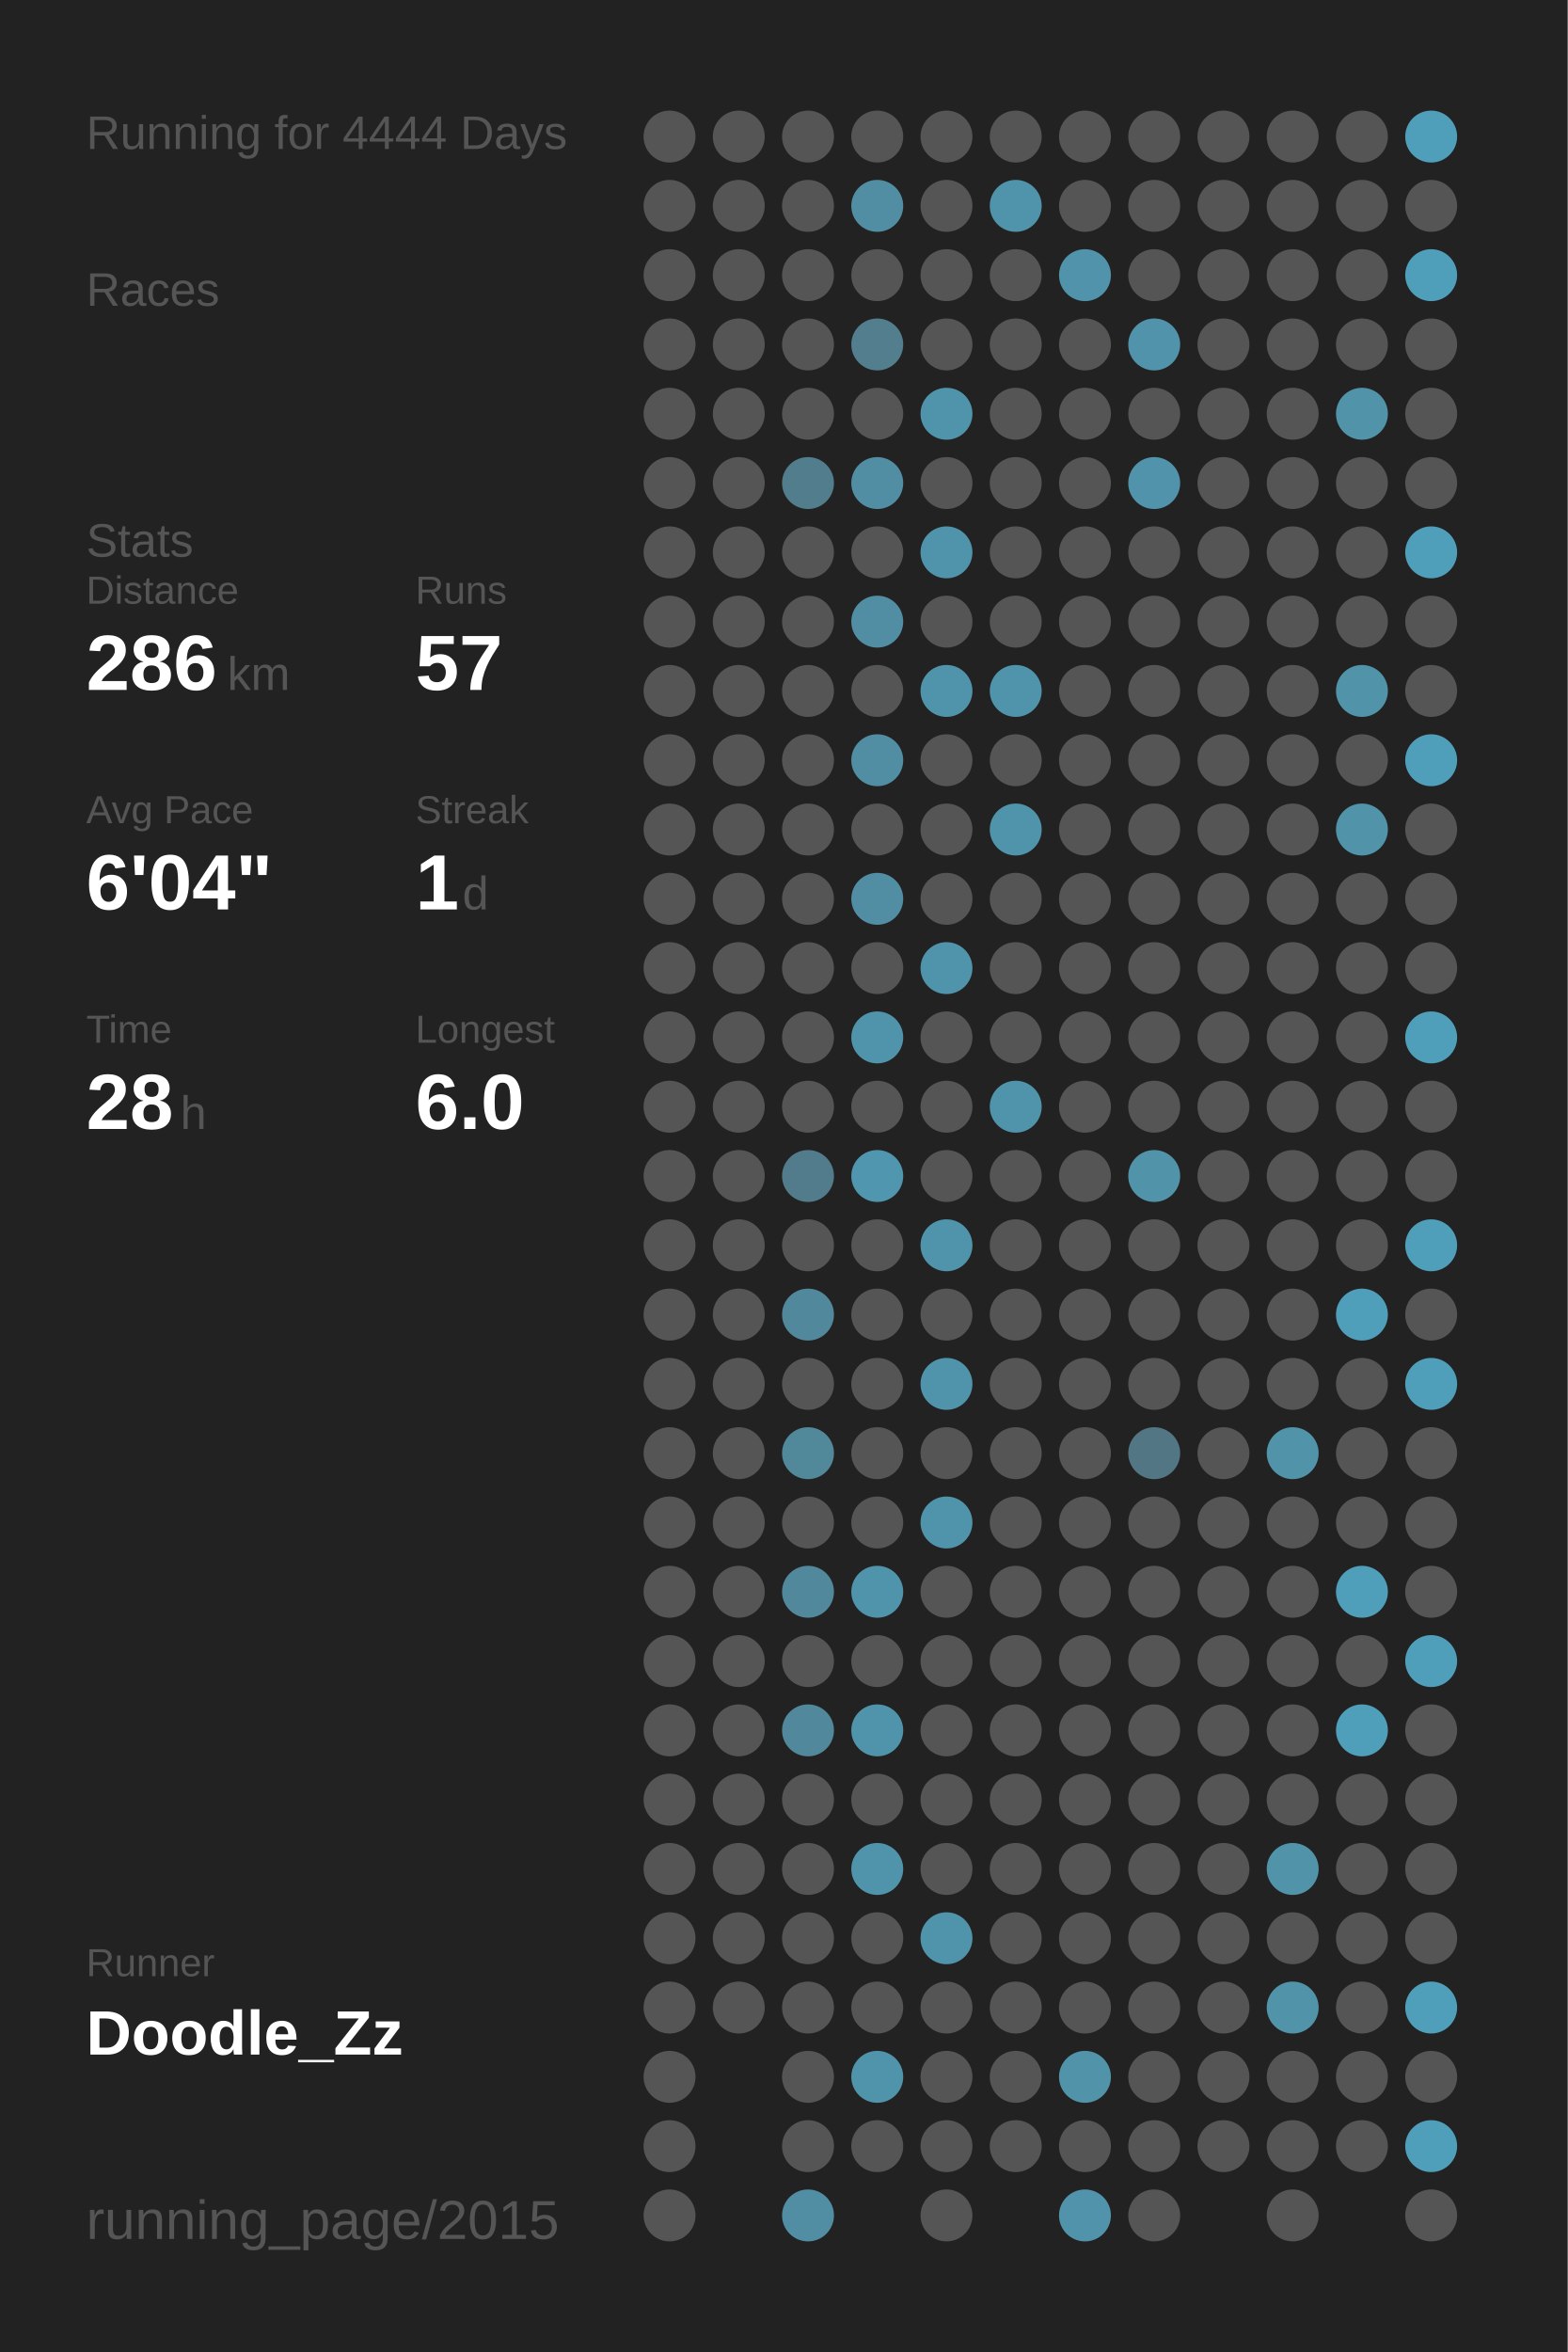
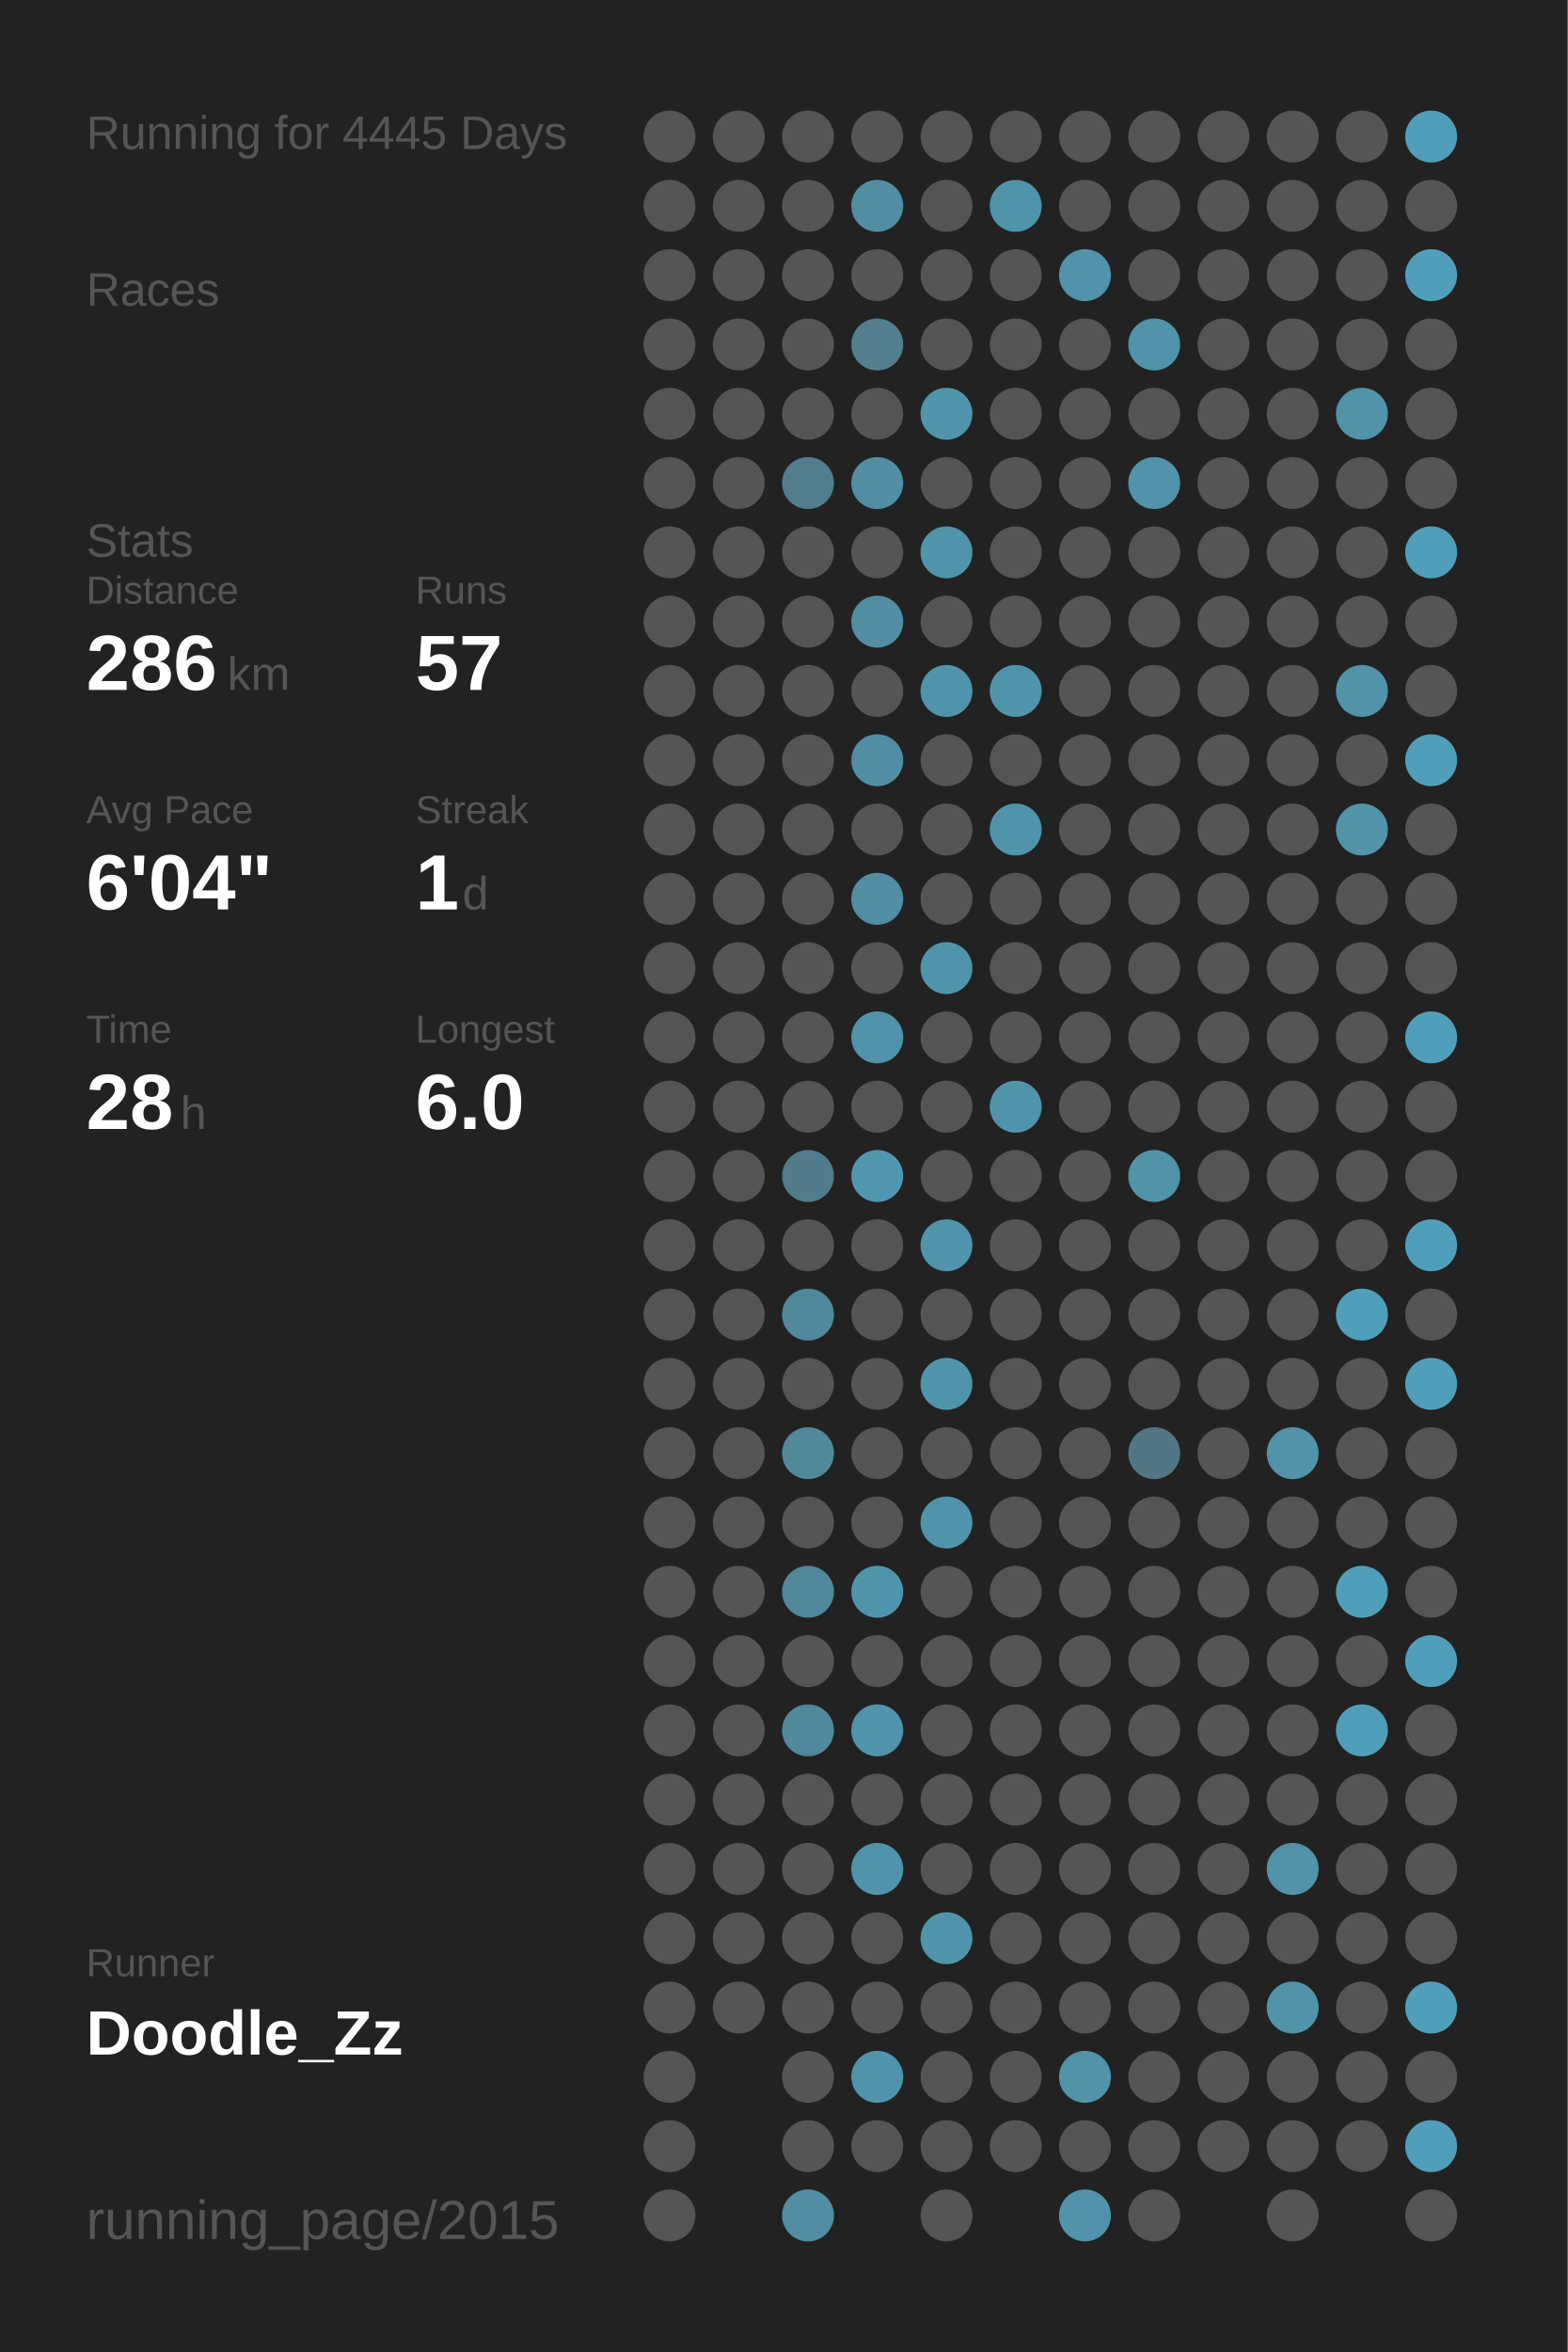
<svg xmlns="http://www.w3.org/2000/svg" baseProfile="full" height="300mm" version="1.1" viewBox="0,0,200,300" width="200mm">
  <defs />
  <rect fill="#222222" height="300" width="200" x="0" y="0" />
-   <text fill="#555555" style="font-size:6px; font-family:Arial;" x="11" y="19">Running for 4444 Days</text>
+   <text fill="#555555" style="font-size:6px; font-family:Arial;" x="11" y="19">Running for 4445 Days</text>
  <text fill="#555555" style="font-size:6px; font-family:Arial;" x="11" y="39">Races</text>
  <text fill="#555555" style="font-size:6px; font-family:Arial;" x="11" y="71">Stats</text>
  <text fill="#555555" style="font-size:5px; font-family:Arial;" x="11" y="77">Distance</text>
  <text fill="#FFFFFF" style="font-size:10px; font-family:Arial; font-weight:bold;" x="11" y="88">286</text>
  <text fill="#555555" style="font-size:6px; font-family:Arial;" x="29" y="88">km</text>
  <text fill="#555555" style="font-size:5px; font-family:Arial;" x="53" y="77">Runs</text>
  <text fill="#FFFFFF" style="font-size:10px; font-family:Arial; font-weight:bold;" x="53" y="88">57</text>
  <text fill="#555555" style="font-size:5px; font-family:Arial;" x="11" y="105">Avg Pace</text>
  <text fill="#FFFFFF" style="font-size:10px; font-family:Arial; font-weight:bold;" x="11" y="116">6'04"</text>
  <text fill="#555555" style="font-size:5px; font-family:Arial;" x="53" y="105">Streak</text>
  <text fill="#FFFFFF" style="font-size:10px; font-family:Arial; font-weight:bold;" x="53" y="116">1</text>
  <text fill="#555555" style="font-size:6px; font-family:Arial;" x="59" y="116">d</text>
  <text fill="#555555" style="font-size:5px; font-family:Arial;" x="11" y="133">Time</text>
  <text fill="#FFFFFF" style="font-size:10px; font-family:Arial; font-weight:bold;" x="11" y="144">28</text>
  <text fill="#555555" style="font-size:6px; font-family:Arial;" x="23" y="144">h</text>
  <text fill="#555555" style="font-size:5px; font-family:Arial;" x="53" y="133">Longest</text>
  <text fill="#FFFFFF" style="font-size:10px; font-family:Arial; font-weight:bold;" x="53" y="144">6.0</text>
  <text fill="#555555" style="font-size:5px; font-family:Arial;" x="11" y="252.065">Runner</text>
  <text fill="#FFFFFF" style="font-size:8px; font-family:Arial; font-weight:bold;" x="11" y="262.065">Doodle_Zz</text>
  <text fill="#555555" style="font-size:7px; font-family:Arial;" x="11" y="285.581">running_page/2015</text>
  <circle cx="85.417" cy="17.419" fill="#555555" r="3.312" />
  <circle cx="85.417" cy="26.258" fill="#555555" r="3.312" />
  <circle cx="85.417" cy="35.097" fill="#555555" r="3.312" />
  <circle cx="85.417" cy="43.935" fill="#555555" r="3.312" />
  <circle cx="85.417" cy="52.774" fill="#555555" r="3.312" />
  <circle cx="85.417" cy="61.613" fill="#555555" r="3.312" />
  <circle cx="85.417" cy="70.452" fill="#555555" r="3.312" />
  <circle cx="85.417" cy="79.29" fill="#555555" r="3.312" />
  <circle cx="85.417" cy="88.129" fill="#555555" r="3.312" />
  <circle cx="85.417" cy="96.968" fill="#555555" r="3.312" />
  <circle cx="85.417" cy="105.806" fill="#555555" r="3.312" />
  <circle cx="85.417" cy="114.645" fill="#555555" r="3.312" />
  <circle cx="85.417" cy="123.484" fill="#555555" r="3.312" />
  <circle cx="85.417" cy="132.323" fill="#555555" r="3.312" />
  <circle cx="85.417" cy="141.161" fill="#555555" r="3.312" />
  <circle cx="85.417" cy="150" fill="#555555" r="3.312" />
  <circle cx="85.417" cy="158.839" fill="#555555" r="3.312" />
  <circle cx="85.417" cy="167.677" fill="#555555" r="3.312" />
  <circle cx="85.417" cy="176.516" fill="#555555" r="3.312" />
  <circle cx="85.417" cy="185.355" fill="#555555" r="3.312" />
  <circle cx="85.417" cy="194.194" fill="#555555" r="3.312" />
  <circle cx="85.417" cy="203.032" fill="#555555" r="3.312" />
  <circle cx="85.417" cy="211.871" fill="#555555" r="3.312" />
  <circle cx="85.417" cy="220.71" fill="#555555" r="3.312" />
  <circle cx="85.417" cy="229.548" fill="#555555" r="3.312" />
  <circle cx="85.417" cy="238.387" fill="#555555" r="3.312" />
  <circle cx="85.417" cy="247.226" fill="#555555" r="3.312" />
  <circle cx="85.417" cy="256.065" fill="#555555" r="3.312" />
  <circle cx="85.417" cy="264.903" fill="#555555" r="3.312" />
  <circle cx="85.417" cy="273.742" fill="#555555" r="3.312" />
  <circle cx="85.417" cy="282.581" fill="#555555" r="3.312" />
  <circle cx="94.25" cy="17.419" fill="#555555" r="3.312" />
  <circle cx="94.25" cy="26.258" fill="#555555" r="3.312" />
  <circle cx="94.25" cy="35.097" fill="#555555" r="3.312" />
  <circle cx="94.25" cy="43.935" fill="#555555" r="3.312" />
  <circle cx="94.25" cy="52.774" fill="#555555" r="3.312" />
  <circle cx="94.25" cy="61.613" fill="#555555" r="3.312" />
  <circle cx="94.25" cy="70.452" fill="#555555" r="3.312" />
  <circle cx="94.25" cy="79.29" fill="#555555" r="3.312" />
  <circle cx="94.25" cy="88.129" fill="#555555" r="3.312" />
  <circle cx="94.25" cy="96.968" fill="#555555" r="3.312" />
  <circle cx="94.25" cy="105.806" fill="#555555" r="3.312" />
  <circle cx="94.25" cy="114.645" fill="#555555" r="3.312" />
  <circle cx="94.25" cy="123.484" fill="#555555" r="3.312" />
  <circle cx="94.25" cy="132.323" fill="#555555" r="3.312" />
  <circle cx="94.25" cy="141.161" fill="#555555" r="3.312" />
  <circle cx="94.25" cy="150" fill="#555555" r="3.312" />
  <circle cx="94.25" cy="158.839" fill="#555555" r="3.312" />
  <circle cx="94.25" cy="167.677" fill="#555555" r="3.312" />
  <circle cx="94.25" cy="176.516" fill="#555555" r="3.312" />
  <circle cx="94.25" cy="185.355" fill="#555555" r="3.312" />
  <circle cx="94.25" cy="194.194" fill="#555555" r="3.312" />
  <circle cx="94.25" cy="203.032" fill="#555555" r="3.312" />
  <circle cx="94.25" cy="211.871" fill="#555555" r="3.312" />
  <circle cx="94.25" cy="220.71" fill="#555555" r="3.312" />
  <circle cx="94.25" cy="229.548" fill="#555555" r="3.312" />
  <circle cx="94.25" cy="238.387" fill="#555555" r="3.312" />
  <circle cx="94.25" cy="247.226" fill="#555555" r="3.312" />
  <circle cx="94.25" cy="256.065" fill="#555555" r="3.312" />
  <circle cx="103.083" cy="17.419" fill="#555555" r="3.312" />
  <circle cx="103.083" cy="26.258" fill="#555555" r="3.312" />
  <circle cx="103.083" cy="35.097" fill="#555555" r="3.312" />
  <circle cx="103.083" cy="43.935" fill="#555555" r="3.312" />
  <circle cx="103.083" cy="52.774" fill="#555555" r="3.312" />
  <circle cx="103.083" cy="61.613" fill="#527d8c" r="3.312" />
  <circle cx="103.083" cy="70.452" fill="#555555" r="3.312" />
  <circle cx="103.083" cy="79.29" fill="#555555" r="3.312" />
  <circle cx="103.083" cy="88.129" fill="#555555" r="3.312" />
  <circle cx="103.083" cy="96.968" fill="#555555" r="3.312" />
  <circle cx="103.083" cy="105.806" fill="#555555" r="3.312" />
  <circle cx="103.083" cy="114.645" fill="#555555" r="3.312" />
  <circle cx="103.083" cy="123.484" fill="#555555" r="3.312" />
  <circle cx="103.083" cy="132.323" fill="#555555" r="3.312" />
  <circle cx="103.083" cy="141.161" fill="#555555" r="3.312" />
  <circle cx="103.083" cy="150" fill="#527c8b" r="3.312" />
  <circle cx="103.083" cy="158.839" fill="#555555" r="3.312" />
  <circle cx="103.083" cy="167.677" fill="#51889b" r="3.312" />
  <circle cx="103.083" cy="176.516" fill="#555555" r="3.312" />
  <circle cx="103.083" cy="185.355" fill="#51889a" r="3.312" />
  <circle cx="103.083" cy="194.194" fill="#555555" r="3.312" />
  <circle cx="103.083" cy="203.032" fill="#51889b" r="3.312" />
  <circle cx="103.083" cy="211.871" fill="#555555" r="3.312" />
  <circle cx="103.083" cy="220.71" fill="#51889b" r="3.312" />
  <circle cx="103.083" cy="229.548" fill="#555555" r="3.312" />
  <circle cx="103.083" cy="238.387" fill="#555555" r="3.312" />
  <circle cx="103.083" cy="247.226" fill="#555555" r="3.312" />
  <circle cx="103.083" cy="256.065" fill="#555555" r="3.312" />
  <circle cx="103.083" cy="264.903" fill="#555555" r="3.312" />
  <circle cx="103.083" cy="273.742" fill="#555555" r="3.312" />
  <circle cx="103.083" cy="282.581" fill="#518ea3" r="3.312" />
  <circle cx="111.917" cy="17.419" fill="#555555" r="3.312" />
  <circle cx="111.917" cy="26.258" fill="#518ea3" r="3.312" />
  <circle cx="111.917" cy="35.097" fill="#555555" r="3.312" />
  <circle cx="111.917" cy="43.935" fill="#527e8d" r="3.312" />
  <circle cx="111.917" cy="52.774" fill="#555555" r="3.312" />
  <circle cx="111.917" cy="61.613" fill="#518ea3" r="3.312" />
  <circle cx="111.917" cy="70.452" fill="#555555" r="3.312" />
  <circle cx="111.917" cy="79.29" fill="#518ea3" r="3.312" />
  <circle cx="111.917" cy="88.129" fill="#555555" r="3.312" />
  <circle cx="111.917" cy="96.968" fill="#518ea3" r="3.312" />
  <circle cx="111.917" cy="105.806" fill="#555555" r="3.312" />
  <circle cx="111.917" cy="114.645" fill="#518ea3" r="3.312" />
  <circle cx="111.917" cy="123.484" fill="#555555" r="3.312" />
  <circle cx="111.917" cy="132.323" fill="#5094ab" r="3.312" />
  <circle cx="111.917" cy="141.161" fill="#555555" r="3.312" />
  <circle cx="111.917" cy="150" fill="#5096ae" r="3.312" />
  <circle cx="111.917" cy="158.839" fill="#555555" r="3.312" />
  <circle cx="111.917" cy="167.677" fill="#555555" r="3.312" />
  <circle cx="111.917" cy="176.516" fill="#555555" r="3.312" />
  <circle cx="111.917" cy="185.355" fill="#555555" r="3.312" />
  <circle cx="111.917" cy="194.194" fill="#555555" r="3.312" />
  <circle cx="111.917" cy="203.032" fill="#5094ab" r="3.312" />
  <circle cx="111.917" cy="211.871" fill="#555555" r="3.312" />
  <circle cx="111.917" cy="220.71" fill="#5094ab" r="3.312" />
  <circle cx="111.917" cy="229.548" fill="#555555" r="3.312" />
  <circle cx="111.917" cy="238.387" fill="#5094ab" r="3.312" />
  <circle cx="111.917" cy="247.226" fill="#555555" r="3.312" />
  <circle cx="111.917" cy="256.065" fill="#555555" r="3.312" />
  <circle cx="111.917" cy="264.903" fill="#5094ab" r="3.312" />
  <circle cx="111.917" cy="273.742" fill="#555555" r="3.312" />
  <circle cx="120.75" cy="17.419" fill="#555555" r="3.312" />
  <circle cx="120.75" cy="26.258" fill="#555555" r="3.312" />
  <circle cx="120.75" cy="35.097" fill="#555555" r="3.312" />
  <circle cx="120.75" cy="43.935" fill="#555555" r="3.312" />
  <circle cx="120.75" cy="52.774" fill="#5094ab" r="3.312" />
  <circle cx="120.75" cy="61.613" fill="#555555" r="3.312" />
  <circle cx="120.75" cy="70.452" fill="#5094ab" r="3.312" />
  <circle cx="120.75" cy="79.29" fill="#555555" r="3.312" />
  <circle cx="120.75" cy="88.129" fill="#5094ab" r="3.312" />
  <circle cx="120.75" cy="96.968" fill="#555555" r="3.312" />
  <circle cx="120.75" cy="105.806" fill="#555555" r="3.312" />
  <circle cx="120.75" cy="114.645" fill="#555555" r="3.312" />
  <circle cx="120.75" cy="123.484" fill="#5094ab" r="3.312" />
  <circle cx="120.75" cy="132.323" fill="#555555" r="3.312" />
  <circle cx="120.75" cy="141.161" fill="#555555" r="3.312" />
  <circle cx="120.75" cy="150" fill="#555555" r="3.312" />
  <circle cx="120.75" cy="158.839" fill="#5094ab" r="3.312" />
  <circle cx="120.75" cy="167.677" fill="#555555" r="3.312" />
  <circle cx="120.75" cy="176.516" fill="#5094ab" r="3.312" />
  <circle cx="120.75" cy="185.355" fill="#555555" r="3.312" />
  <circle cx="120.75" cy="194.194" fill="#5094ab" r="3.312" />
  <circle cx="120.75" cy="203.032" fill="#555555" r="3.312" />
  <circle cx="120.75" cy="211.871" fill="#555555" r="3.312" />
  <circle cx="120.75" cy="220.71" fill="#555555" r="3.312" />
  <circle cx="120.75" cy="229.548" fill="#555555" r="3.312" />
  <circle cx="120.75" cy="238.387" fill="#555555" r="3.312" />
  <circle cx="120.75" cy="247.226" fill="#5094ab" r="3.312" />
  <circle cx="120.75" cy="256.065" fill="#555555" r="3.312" />
  <circle cx="120.75" cy="264.903" fill="#555555" r="3.312" />
  <circle cx="120.75" cy="273.742" fill="#555555" r="3.312" />
  <circle cx="120.75" cy="282.581" fill="#555555" r="3.312" />
  <circle cx="129.583" cy="17.419" fill="#555555" r="3.312" />
  <circle cx="129.583" cy="26.258" fill="#5094ab" r="3.312" />
  <circle cx="129.583" cy="35.097" fill="#555555" r="3.312" />
  <circle cx="129.583" cy="43.935" fill="#555555" r="3.312" />
  <circle cx="129.583" cy="52.774" fill="#555555" r="3.312" />
  <circle cx="129.583" cy="61.613" fill="#555555" r="3.312" />
  <circle cx="129.583" cy="70.452" fill="#555555" r="3.312" />
  <circle cx="129.583" cy="79.29" fill="#555555" r="3.312" />
  <circle cx="129.583" cy="88.129" fill="#5094ab" r="3.312" />
  <circle cx="129.583" cy="96.968" fill="#555555" r="3.312" />
  <circle cx="129.583" cy="105.806" fill="#5094ab" r="3.312" />
  <circle cx="129.583" cy="114.645" fill="#555555" r="3.312" />
  <circle cx="129.583" cy="123.484" fill="#555555" r="3.312" />
  <circle cx="129.583" cy="132.323" fill="#555555" r="3.312" />
  <circle cx="129.583" cy="141.161" fill="#5094ab" r="3.312" />
  <circle cx="129.583" cy="150" fill="#555555" r="3.312" />
  <circle cx="129.583" cy="158.839" fill="#555555" r="3.312" />
  <circle cx="129.583" cy="167.677" fill="#555555" r="3.312" />
  <circle cx="129.583" cy="176.516" fill="#555555" r="3.312" />
  <circle cx="129.583" cy="185.355" fill="#555555" r="3.312" />
  <circle cx="129.583" cy="194.194" fill="#555555" r="3.312" />
  <circle cx="129.583" cy="203.032" fill="#555555" r="3.312" />
  <circle cx="129.583" cy="211.871" fill="#555555" r="3.312" />
  <circle cx="129.583" cy="220.71" fill="#555555" r="3.312" />
  <circle cx="129.583" cy="229.548" fill="#555555" r="3.312" />
  <circle cx="129.583" cy="238.387" fill="#555555" r="3.312" />
  <circle cx="129.583" cy="247.226" fill="#555555" r="3.312" />
  <circle cx="129.583" cy="256.065" fill="#555555" r="3.312" />
  <circle cx="129.583" cy="264.903" fill="#555555" r="3.312" />
  <circle cx="129.583" cy="273.742" fill="#555555" r="3.312" />
  <circle cx="138.417" cy="17.419" fill="#555555" r="3.312" />
  <circle cx="138.417" cy="26.258" fill="#555555" r="3.312" />
  <circle cx="138.417" cy="35.097" fill="#5093aa" r="3.312" />
  <circle cx="138.417" cy="43.935" fill="#555555" r="3.312" />
  <circle cx="138.417" cy="52.774" fill="#555555" r="3.312" />
  <circle cx="138.417" cy="61.613" fill="#555555" r="3.312" />
  <circle cx="138.417" cy="70.452" fill="#555555" r="3.312" />
  <circle cx="138.417" cy="79.29" fill="#555555" r="3.312" />
  <circle cx="138.417" cy="88.129" fill="#555555" r="3.312" />
  <circle cx="138.417" cy="96.968" fill="#555555" r="3.312" />
  <circle cx="138.417" cy="105.806" fill="#555555" r="3.312" />
  <circle cx="138.417" cy="114.645" fill="#555555" r="3.312" />
  <circle cx="138.417" cy="123.484" fill="#555555" r="3.312" />
  <circle cx="138.417" cy="132.323" fill="#555555" r="3.312" />
  <circle cx="138.417" cy="141.161" fill="#555555" r="3.312" />
  <circle cx="138.417" cy="150" fill="#555555" r="3.312" />
  <circle cx="138.417" cy="158.839" fill="#555555" r="3.312" />
  <circle cx="138.417" cy="167.677" fill="#555555" r="3.312" />
  <circle cx="138.417" cy="176.516" fill="#555555" r="3.312" />
  <circle cx="138.417" cy="185.355" fill="#555555" r="3.312" />
  <circle cx="138.417" cy="194.194" fill="#555555" r="3.312" />
  <circle cx="138.417" cy="203.032" fill="#555555" r="3.312" />
  <circle cx="138.417" cy="211.871" fill="#555555" r="3.312" />
  <circle cx="138.417" cy="220.71" fill="#555555" r="3.312" />
  <circle cx="138.417" cy="229.548" fill="#555555" r="3.312" />
  <circle cx="138.417" cy="238.387" fill="#555555" r="3.312" />
  <circle cx="138.417" cy="247.226" fill="#555555" r="3.312" />
  <circle cx="138.417" cy="256.065" fill="#555555" r="3.312" />
  <circle cx="138.417" cy="264.903" fill="#5193a9" r="3.312" />
  <circle cx="138.417" cy="273.742" fill="#555555" r="3.312" />
  <circle cx="138.417" cy="282.581" fill="#5093aa" r="3.312" />
  <circle cx="147.25" cy="17.419" fill="#555555" r="3.312" />
  <circle cx="147.25" cy="26.258" fill="#555555" r="3.312" />
  <circle cx="147.25" cy="35.097" fill="#555555" r="3.312" />
  <circle cx="147.25" cy="43.935" fill="#5093aa" r="3.312" />
  <circle cx="147.25" cy="52.774" fill="#555555" r="3.312" />
  <circle cx="147.25" cy="61.613" fill="#5093aa" r="3.312" />
  <circle cx="147.25" cy="70.452" fill="#555555" r="3.312" />
  <circle cx="147.25" cy="79.29" fill="#555555" r="3.312" />
  <circle cx="147.25" cy="88.129" fill="#555555" r="3.312" />
  <circle cx="147.25" cy="96.968" fill="#555555" r="3.312" />
  <circle cx="147.25" cy="105.806" fill="#555555" r="3.312" />
  <circle cx="147.25" cy="114.645" fill="#555555" r="3.312" />
  <circle cx="147.25" cy="123.484" fill="#555555" r="3.312" />
  <circle cx="147.25" cy="132.323" fill="#555555" r="3.312" />
  <circle cx="147.25" cy="141.161" fill="#555555" r="3.312" />
  <circle cx="147.25" cy="150" fill="#5193a9" r="3.312" />
  <circle cx="147.25" cy="158.839" fill="#555555" r="3.312" />
  <circle cx="147.25" cy="167.677" fill="#555555" r="3.312" />
  <circle cx="147.25" cy="176.516" fill="#555555" r="3.312" />
  <circle cx="147.25" cy="185.355" fill="#527683" r="3.312" />
  <circle cx="147.25" cy="194.194" fill="#555555" r="3.312" />
  <circle cx="147.25" cy="203.032" fill="#555555" r="3.312" />
  <circle cx="147.25" cy="211.871" fill="#555555" r="3.312" />
  <circle cx="147.25" cy="220.71" fill="#555555" r="3.312" />
  <circle cx="147.25" cy="229.548" fill="#555555" r="3.312" />
  <circle cx="147.25" cy="238.387" fill="#555555" r="3.312" />
  <circle cx="147.25" cy="247.226" fill="#555555" r="3.312" />
  <circle cx="147.25" cy="256.065" fill="#555555" r="3.312" />
  <circle cx="147.25" cy="264.903" fill="#555555" r="3.312" />
  <circle cx="147.25" cy="273.742" fill="#555555" r="3.312" />
  <circle cx="147.25" cy="282.581" fill="#555555" r="3.312" />
  <circle cx="156.083" cy="17.419" fill="#555555" r="3.312" />
  <circle cx="156.083" cy="26.258" fill="#555555" r="3.312" />
  <circle cx="156.083" cy="35.097" fill="#555555" r="3.312" />
  <circle cx="156.083" cy="43.935" fill="#555555" r="3.312" />
  <circle cx="156.083" cy="52.774" fill="#555555" r="3.312" />
  <circle cx="156.083" cy="61.613" fill="#555555" r="3.312" />
  <circle cx="156.083" cy="70.452" fill="#555555" r="3.312" />
  <circle cx="156.083" cy="79.29" fill="#555555" r="3.312" />
  <circle cx="156.083" cy="88.129" fill="#555555" r="3.312" />
  <circle cx="156.083" cy="96.968" fill="#555555" r="3.312" />
  <circle cx="156.083" cy="105.806" fill="#555555" r="3.312" />
  <circle cx="156.083" cy="114.645" fill="#555555" r="3.312" />
  <circle cx="156.083" cy="123.484" fill="#555555" r="3.312" />
  <circle cx="156.083" cy="132.323" fill="#555555" r="3.312" />
  <circle cx="156.083" cy="141.161" fill="#555555" r="3.312" />
  <circle cx="156.083" cy="150" fill="#555555" r="3.312" />
  <circle cx="156.083" cy="158.839" fill="#555555" r="3.312" />
  <circle cx="156.083" cy="167.677" fill="#555555" r="3.312" />
  <circle cx="156.083" cy="176.516" fill="#555555" r="3.312" />
  <circle cx="156.083" cy="185.355" fill="#555555" r="3.312" />
  <circle cx="156.083" cy="194.194" fill="#555555" r="3.312" />
  <circle cx="156.083" cy="203.032" fill="#555555" r="3.312" />
  <circle cx="156.083" cy="211.871" fill="#555555" r="3.312" />
  <circle cx="156.083" cy="220.71" fill="#555555" r="3.312" />
  <circle cx="156.083" cy="229.548" fill="#555555" r="3.312" />
  <circle cx="156.083" cy="238.387" fill="#555555" r="3.312" />
  <circle cx="156.083" cy="247.226" fill="#555555" r="3.312" />
  <circle cx="156.083" cy="256.065" fill="#555555" r="3.312" />
  <circle cx="156.083" cy="264.903" fill="#555555" r="3.312" />
  <circle cx="156.083" cy="273.742" fill="#555555" r="3.312" />
  <circle cx="164.917" cy="17.419" fill="#555555" r="3.312" />
  <circle cx="164.917" cy="26.258" fill="#555555" r="3.312" />
  <circle cx="164.917" cy="35.097" fill="#555555" r="3.312" />
  <circle cx="164.917" cy="43.935" fill="#555555" r="3.312" />
  <circle cx="164.917" cy="52.774" fill="#555555" r="3.312" />
  <circle cx="164.917" cy="61.613" fill="#555555" r="3.312" />
  <circle cx="164.917" cy="70.452" fill="#555555" r="3.312" />
  <circle cx="164.917" cy="79.29" fill="#555555" r="3.312" />
  <circle cx="164.917" cy="88.129" fill="#555555" r="3.312" />
  <circle cx="164.917" cy="96.968" fill="#555555" r="3.312" />
  <circle cx="164.917" cy="105.806" fill="#555555" r="3.312" />
  <circle cx="164.917" cy="114.645" fill="#555555" r="3.312" />
  <circle cx="164.917" cy="123.484" fill="#555555" r="3.312" />
  <circle cx="164.917" cy="132.323" fill="#555555" r="3.312" />
  <circle cx="164.917" cy="141.161" fill="#555555" r="3.312" />
  <circle cx="164.917" cy="150" fill="#555555" r="3.312" />
  <circle cx="164.917" cy="158.839" fill="#555555" r="3.312" />
  <circle cx="164.917" cy="167.677" fill="#555555" r="3.312" />
  <circle cx="164.917" cy="176.516" fill="#555555" r="3.312" />
  <circle cx="164.917" cy="185.355" fill="#5193a9" r="3.312" />
  <circle cx="164.917" cy="194.194" fill="#555555" r="3.312" />
  <circle cx="164.917" cy="203.032" fill="#555555" r="3.312" />
  <circle cx="164.917" cy="211.871" fill="#555555" r="3.312" />
  <circle cx="164.917" cy="220.71" fill="#555555" r="3.312" />
  <circle cx="164.917" cy="229.548" fill="#555555" r="3.312" />
  <circle cx="164.917" cy="238.387" fill="#5193a9" r="3.312" />
  <circle cx="164.917" cy="247.226" fill="#555555" r="3.312" />
  <circle cx="164.917" cy="256.065" fill="#5193a9" r="3.312" />
  <circle cx="164.917" cy="264.903" fill="#555555" r="3.312" />
  <circle cx="164.917" cy="273.742" fill="#555555" r="3.312" />
  <circle cx="164.917" cy="282.581" fill="#555555" r="3.312" />
  <circle cx="173.75" cy="17.419" fill="#555555" r="3.312" />
  <circle cx="173.75" cy="26.258" fill="#555555" r="3.312" />
  <circle cx="173.75" cy="35.097" fill="#555555" r="3.312" />
  <circle cx="173.75" cy="43.935" fill="#555555" r="3.312" />
  <circle cx="173.75" cy="52.774" fill="#5193a9" r="3.312" />
  <circle cx="173.75" cy="61.613" fill="#555555" r="3.312" />
  <circle cx="173.75" cy="70.452" fill="#555555" r="3.312" />
  <circle cx="173.75" cy="79.29" fill="#555555" r="3.312" />
  <circle cx="173.75" cy="88.129" fill="#5193a9" r="3.312" />
  <circle cx="173.75" cy="96.968" fill="#555555" r="3.312" />
  <circle cx="173.75" cy="105.806" fill="#5193a9" r="3.312" />
  <circle cx="173.75" cy="114.645" fill="#555555" r="3.312" />
  <circle cx="173.75" cy="123.484" fill="#555555" r="3.312" />
  <circle cx="173.75" cy="132.323" fill="#555555" r="3.312" />
  <circle cx="173.75" cy="141.161" fill="#555555" r="3.312" />
  <circle cx="173.75" cy="150" fill="#555555" r="3.312" />
  <circle cx="173.75" cy="158.839" fill="#555555" r="3.312" />
  <circle cx="173.75" cy="167.677" fill="#509fba" r="3.312" />
  <circle cx="173.75" cy="176.516" fill="#555555" r="3.312" />
  <circle cx="173.75" cy="185.355" fill="#555555" r="3.312" />
  <circle cx="173.75" cy="194.194" fill="#555555" r="3.312" />
  <circle cx="173.75" cy="203.032" fill="#509fba" r="3.312" />
  <circle cx="173.75" cy="211.871" fill="#555555" r="3.312" />
  <circle cx="173.75" cy="220.71" fill="#509fba" r="3.312" />
  <circle cx="173.75" cy="229.548" fill="#555555" r="3.312" />
  <circle cx="173.75" cy="238.387" fill="#555555" r="3.312" />
  <circle cx="173.75" cy="247.226" fill="#555555" r="3.312" />
  <circle cx="173.75" cy="256.065" fill="#555555" r="3.312" />
  <circle cx="173.75" cy="264.903" fill="#555555" r="3.312" />
  <circle cx="173.75" cy="273.742" fill="#555555" r="3.312" />
  <circle cx="182.583" cy="17.419" fill="#509fba" r="3.312" />
  <circle cx="182.583" cy="26.258" fill="#555555" r="3.312" />
  <circle cx="182.583" cy="35.097" fill="#509fba" r="3.312" />
  <circle cx="182.583" cy="43.935" fill="#555555" r="3.312" />
  <circle cx="182.583" cy="52.774" fill="#555555" r="3.312" />
  <circle cx="182.583" cy="61.613" fill="#555555" r="3.312" />
  <circle cx="182.583" cy="70.452" fill="#509fba" r="3.312" />
  <circle cx="182.583" cy="79.29" fill="#555555" r="3.312" />
  <circle cx="182.583" cy="88.129" fill="#555555" r="3.312" />
  <circle cx="182.583" cy="96.968" fill="#509fba" r="3.312" />
  <circle cx="182.583" cy="105.806" fill="#555555" r="3.312" />
  <circle cx="182.583" cy="114.645" fill="#555555" r="3.312" />
  <circle cx="182.583" cy="123.484" fill="#555555" r="3.312" />
  <circle cx="182.583" cy="132.323" fill="#509fba" r="3.312" />
  <circle cx="182.583" cy="141.161" fill="#555555" r="3.312" />
  <circle cx="182.583" cy="150" fill="#555555" r="3.312" />
  <circle cx="182.583" cy="158.839" fill="#509fba" r="3.312" />
  <circle cx="182.583" cy="167.677" fill="#555555" r="3.312" />
  <circle cx="182.583" cy="176.516" fill="#509fba" r="3.312" />
  <circle cx="182.583" cy="185.355" fill="#555555" r="3.312" />
  <circle cx="182.583" cy="194.194" fill="#555555" r="3.312" />
  <circle cx="182.583" cy="203.032" fill="#555555" r="3.312" />
  <circle cx="182.583" cy="211.871" fill="#509fba" r="3.312" />
  <circle cx="182.583" cy="220.71" fill="#555555" r="3.312" />
  <circle cx="182.583" cy="229.548" fill="#555555" r="3.312" />
  <circle cx="182.583" cy="238.387" fill="#555555" r="3.312" />
  <circle cx="182.583" cy="247.226" fill="#555555" r="3.312" />
  <circle cx="182.583" cy="256.065" fill="#509fba" r="3.312" />
  <circle cx="182.583" cy="264.903" fill="#555555" r="3.312" />
  <circle cx="182.583" cy="273.742" fill="#509fba" r="3.312" />
  <circle cx="182.583" cy="282.581" fill="#555555" r="3.312" />
</svg>
